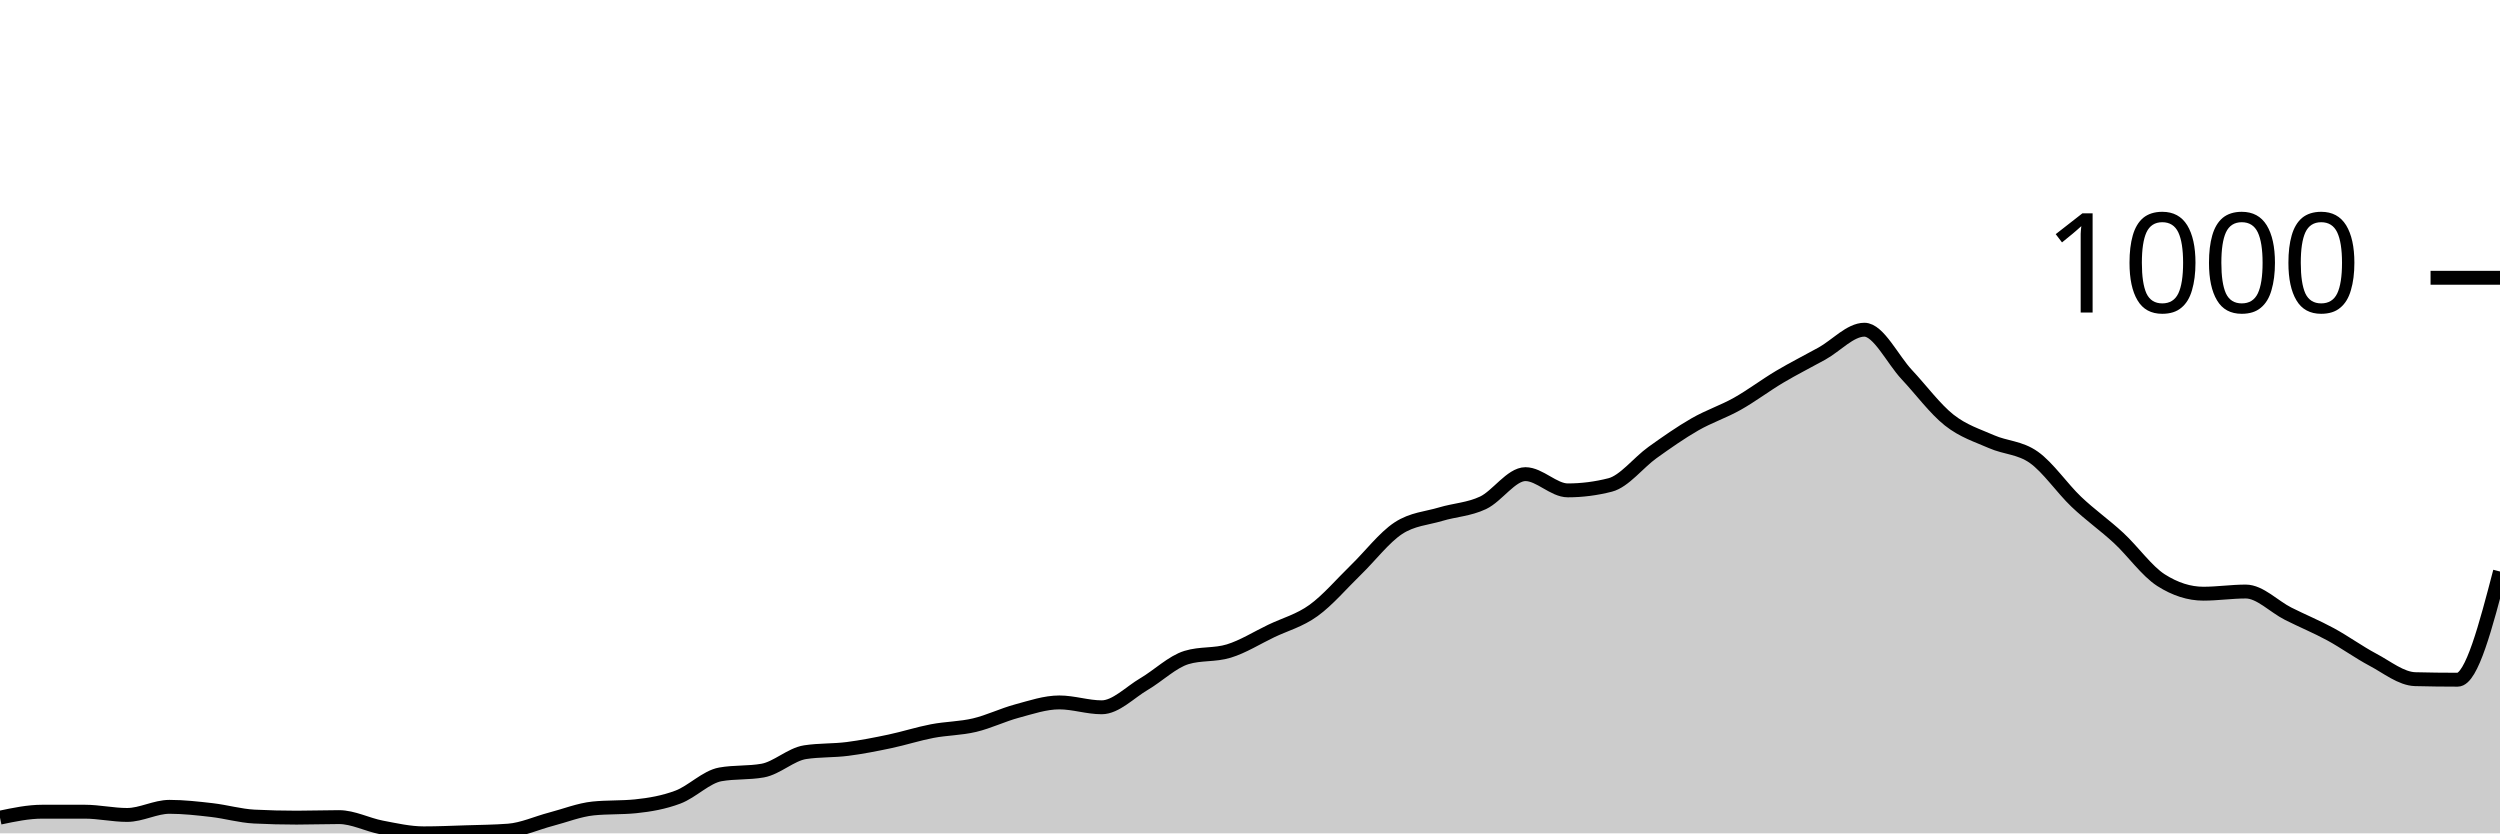
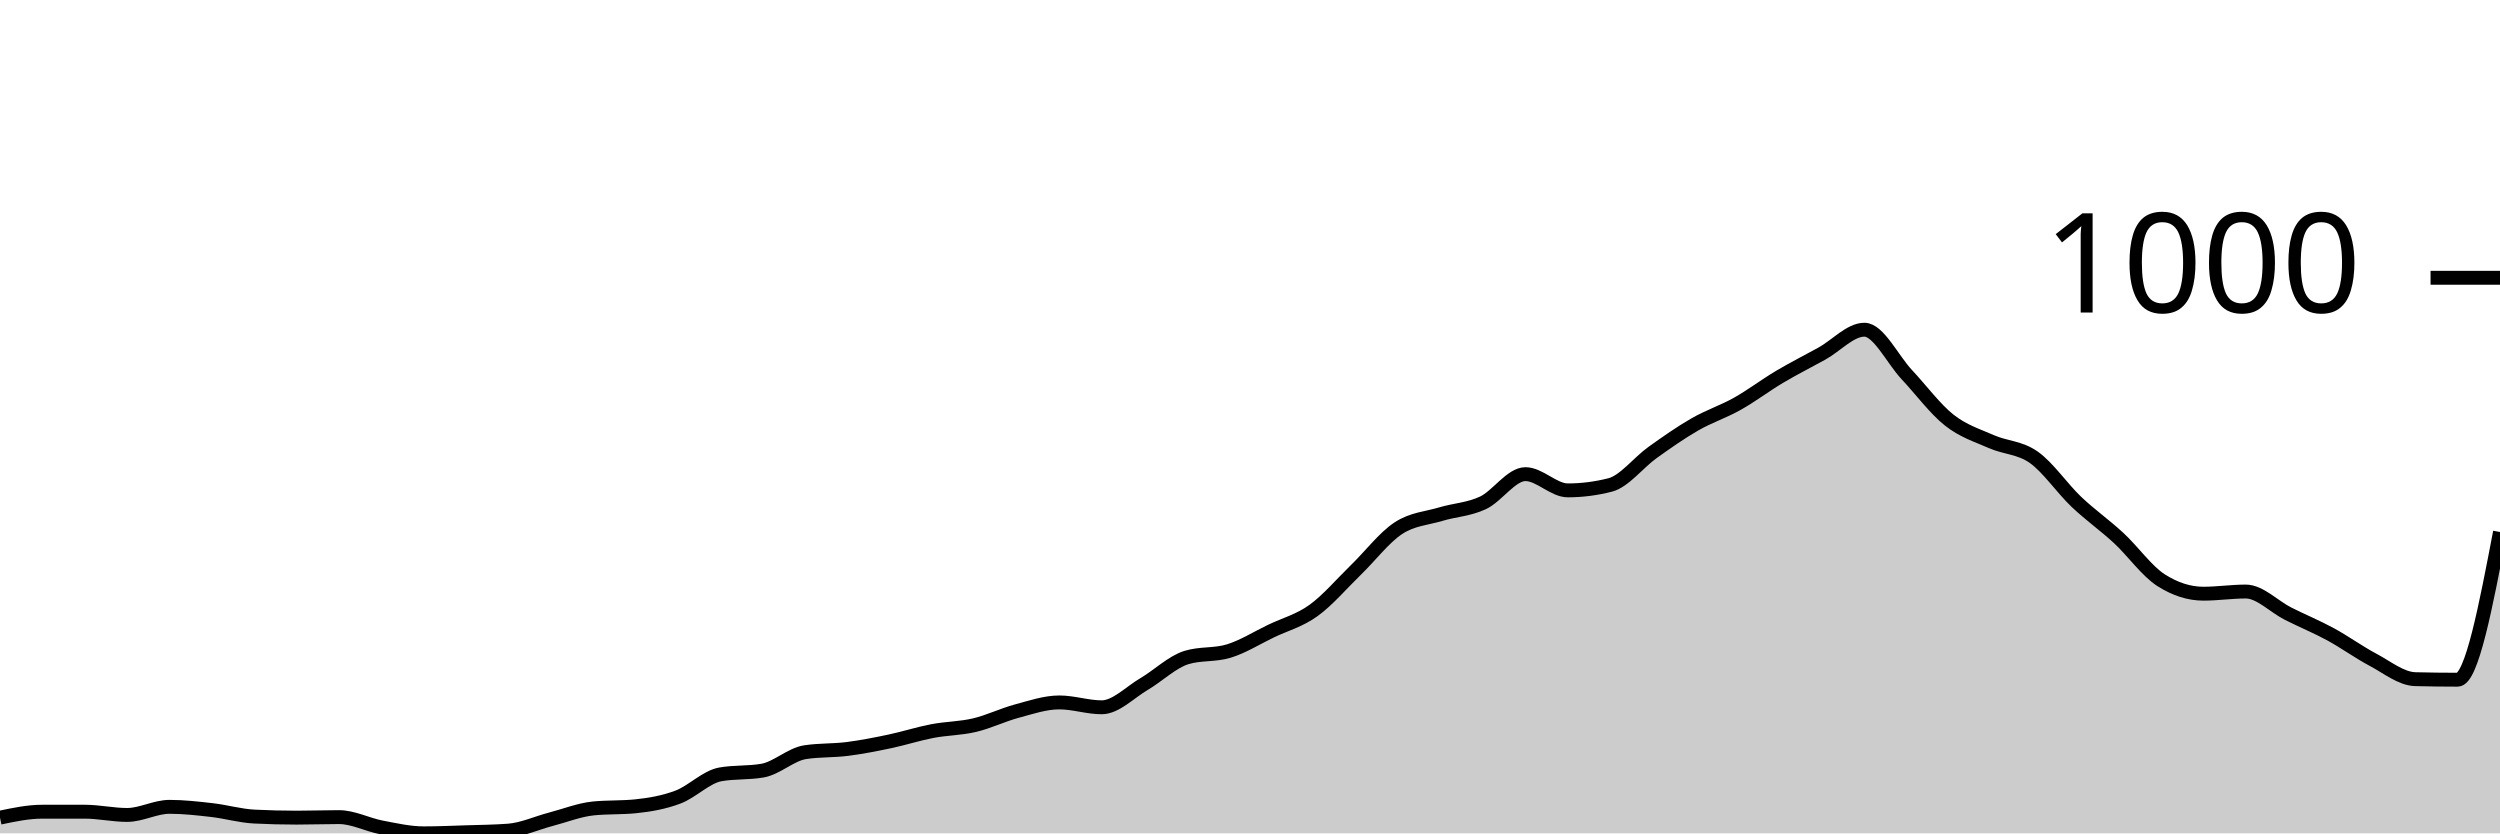
<svg xmlns="http://www.w3.org/2000/svg" viewBox="0 0 180 60">
  <g transform="translate(0,20)">
-     <path class="area" fill="rgba(0, 0, 0, 0.2)" d="M0,38.87C1.017,38.656,2.034,38.442,3.051,38.442C4.068,38.442,5.085,38.442,6.102,38.442C7.119,38.442,8.136,38.676,9.153,38.676C10.169,38.676,11.186,38.092,12.203,38.092C13.22,38.092,14.237,38.208,15.254,38.325C16.271,38.442,17.288,38.741,18.305,38.793C19.322,38.845,20.339,38.87,21.356,38.87C22.373,38.87,23.39,38.832,24.407,38.832C25.424,38.832,26.441,39.377,27.458,39.572C28.475,39.766,29.492,40,30.508,40C31.525,40,32.542,39.955,33.559,39.922C34.576,39.89,35.593,39.883,36.61,39.805C37.627,39.727,38.644,39.253,39.661,38.987C40.678,38.721,41.695,38.312,42.712,38.208C43.729,38.105,44.746,38.156,45.763,38.053C46.78,37.949,47.797,37.773,48.814,37.39C49.831,37.007,50.847,35.936,51.864,35.755C52.881,35.573,53.898,35.664,54.915,35.482C55.932,35.3,56.949,34.314,57.966,34.158C58.983,34.002,60,34.054,61.017,33.924C62.034,33.794,63.051,33.593,64.068,33.379C65.085,33.165,66.102,32.833,67.119,32.639C68.136,32.444,69.153,32.451,70.169,32.21C71.186,31.97,72.203,31.47,73.22,31.198C74.237,30.925,75.254,30.574,76.271,30.574C77.288,30.574,78.305,30.925,79.322,30.925C80.339,30.925,81.356,29.847,82.373,29.25C83.39,28.653,84.407,27.653,85.424,27.342C86.441,27.03,87.458,27.186,88.475,26.874C89.492,26.563,90.508,25.92,91.525,25.433C92.542,24.946,93.559,24.687,94.576,23.953C95.593,23.22,96.61,22.019,97.627,21.032C98.644,20.045,99.661,18.702,100.678,18.033C101.695,17.364,102.712,17.326,103.729,17.02C104.746,16.715,105.763,16.683,106.78,16.203C107.797,15.722,108.814,14.138,109.831,14.138C110.847,14.138,111.864,15.307,112.881,15.307C113.898,15.307,114.915,15.177,115.932,14.917C116.949,14.658,117.966,13.307,118.983,12.58C120,11.853,121.017,11.139,122.034,10.555C123.051,9.971,124.068,9.646,125.085,9.075C126.102,8.504,127.119,7.731,128.136,7.128C129.153,6.524,130.169,6.018,131.186,5.453C132.203,4.888,133.22,3.739,134.237,3.739C135.254,3.739,136.271,5.888,137.288,6.972C138.305,8.056,139.322,9.438,140.339,10.243C141.356,11.048,142.373,11.353,143.39,11.801C144.407,12.249,145.424,12.21,146.441,12.931C147.458,13.651,148.475,15.157,149.492,16.125C150.508,17.092,151.525,17.793,152.542,18.734C153.559,19.675,154.576,21.123,155.593,21.772C156.61,22.421,157.627,22.746,158.644,22.746C159.661,22.746,160.678,22.59,161.695,22.59C162.712,22.59,163.729,23.674,164.746,24.187C165.763,24.7,166.78,25.115,167.797,25.667C168.814,26.219,169.831,26.959,170.847,27.498C171.864,28.036,172.881,28.874,173.898,28.9C174.915,28.926,175.932,28.939,176.949,28.939C177.966,28.939,178.983,25.044,180,21.149L180,40C178.983,40,177.966,40,176.949,40C175.932,40,174.915,40,173.898,40C172.881,40,171.864,40,170.847,40C169.831,40,168.814,40,167.797,40C166.78,40,165.763,40,164.746,40C163.729,40,162.712,40,161.695,40C160.678,40,159.661,40,158.644,40C157.627,40,156.61,40,155.593,40C154.576,40,153.559,40,152.542,40C151.525,40,150.508,40,149.492,40C148.475,40,147.458,40,146.441,40C145.424,40,144.407,40,143.39,40C142.373,40,141.356,40,140.339,40C139.322,40,138.305,40,137.288,40C136.271,40,135.254,40,134.237,40C133.22,40,132.203,40,131.186,40C130.169,40,129.153,40,128.136,40C127.119,40,126.102,40,125.085,40C124.068,40,123.051,40,122.034,40C121.017,40,120,40,118.983,40C117.966,40,116.949,40,115.932,40C114.915,40,113.898,40,112.881,40C111.864,40,110.847,40,109.831,40C108.814,40,107.797,40,106.78,40C105.763,40,104.746,40,103.729,40C102.712,40,101.695,40,100.678,40C99.661,40,98.644,40,97.627,40C96.61,40,95.593,40,94.576,40C93.559,40,92.542,40,91.525,40C90.508,40,89.492,40,88.475,40C87.458,40,86.441,40,85.424,40C84.407,40,83.39,40,82.373,40C81.356,40,80.339,40,79.322,40C78.305,40,77.288,40,76.271,40C75.254,40,74.237,40,73.22,40C72.203,40,71.186,40,70.169,40C69.153,40,68.136,40,67.119,40C66.102,40,65.085,40,64.068,40C63.051,40,62.034,40,61.017,40C60,40,58.983,40,57.966,40C56.949,40,55.932,40,54.915,40C53.898,40,52.881,40,51.864,40C50.847,40,49.831,40,48.814,40C47.797,40,46.78,40,45.763,40C44.746,40,43.729,40,42.712,40C41.695,40,40.678,40,39.661,40C38.644,40,37.627,40,36.61,40C35.593,40,34.576,40,33.559,40C32.542,40,31.525,40,30.508,40C29.492,40,28.475,40,27.458,40C26.441,40,25.424,40,24.407,40C23.39,40,22.373,40,21.356,40C20.339,40,19.322,40,18.305,40C17.288,40,16.271,40,15.254,40C14.237,40,13.22,40,12.203,40C11.186,40,10.169,40,9.153,40C8.136,40,7.119,40,6.102,40C5.085,40,4.068,40,3.051,40C2.034,40,1.017,40,0,40Z" />
-     <path class="line" stroke="black" fill="none" d="M0,38.87C1.017,38.656,2.034,38.442,3.051,38.442C4.068,38.442,5.085,38.442,6.102,38.442C7.119,38.442,8.136,38.676,9.153,38.676C10.169,38.676,11.186,38.092,12.203,38.092C13.22,38.092,14.237,38.208,15.254,38.325C16.271,38.442,17.288,38.741,18.305,38.793C19.322,38.845,20.339,38.87,21.356,38.87C22.373,38.87,23.39,38.832,24.407,38.832C25.424,38.832,26.441,39.377,27.458,39.572C28.475,39.766,29.492,40,30.508,40C31.525,40,32.542,39.955,33.559,39.922C34.576,39.89,35.593,39.883,36.61,39.805C37.627,39.727,38.644,39.253,39.661,38.987C40.678,38.721,41.695,38.312,42.712,38.208C43.729,38.105,44.746,38.156,45.763,38.053C46.78,37.949,47.797,37.773,48.814,37.39C49.831,37.007,50.847,35.936,51.864,35.755C52.881,35.573,53.898,35.664,54.915,35.482C55.932,35.3,56.949,34.314,57.966,34.158C58.983,34.002,60,34.054,61.017,33.924C62.034,33.794,63.051,33.593,64.068,33.379C65.085,33.165,66.102,32.833,67.119,32.639C68.136,32.444,69.153,32.451,70.169,32.21C71.186,31.97,72.203,31.47,73.22,31.198C74.237,30.925,75.254,30.574,76.271,30.574C77.288,30.574,78.305,30.925,79.322,30.925C80.339,30.925,81.356,29.847,82.373,29.25C83.39,28.653,84.407,27.653,85.424,27.342C86.441,27.03,87.458,27.186,88.475,26.874C89.492,26.563,90.508,25.92,91.525,25.433C92.542,24.946,93.559,24.687,94.576,23.953C95.593,23.22,96.61,22.019,97.627,21.032C98.644,20.045,99.661,18.702,100.678,18.033C101.695,17.364,102.712,17.326,103.729,17.02C104.746,16.715,105.763,16.683,106.78,16.203C107.797,15.722,108.814,14.138,109.831,14.138C110.847,14.138,111.864,15.307,112.881,15.307C113.898,15.307,114.915,15.177,115.932,14.917C116.949,14.658,117.966,13.307,118.983,12.58C120,11.853,121.017,11.139,122.034,10.555C123.051,9.971,124.068,9.646,125.085,9.075C126.102,8.504,127.119,7.731,128.136,7.128C129.153,6.524,130.169,6.018,131.186,5.453C132.203,4.888,133.22,3.739,134.237,3.739C135.254,3.739,136.271,5.888,137.288,6.972C138.305,8.056,139.322,9.438,140.339,10.243C141.356,11.048,142.373,11.353,143.39,11.801C144.407,12.249,145.424,12.21,146.441,12.931C147.458,13.651,148.475,15.157,149.492,16.125C150.508,17.092,151.525,17.793,152.542,18.734C153.559,19.675,154.576,21.123,155.593,21.772C156.61,22.421,157.627,22.746,158.644,22.746C159.661,22.746,160.678,22.59,161.695,22.59C162.712,22.59,163.729,23.674,164.746,24.187C165.763,24.7,166.78,25.115,167.797,25.667C168.814,26.219,169.831,26.959,170.847,27.498C171.864,28.036,172.881,28.874,173.898,28.9C174.915,28.926,175.932,28.939,176.949,28.939C177.966,28.939,178.983,25.044,180,21.149" />
+     <path class="area" fill="rgba(0, 0, 0, 0.2)" d="M0,38.87C1.017,38.656,2.034,38.442,3.051,38.442C4.068,38.442,5.085,38.442,6.102,38.442C7.119,38.442,8.136,38.676,9.153,38.676C10.169,38.676,11.186,38.092,12.203,38.092C13.22,38.092,14.237,38.208,15.254,38.325C16.271,38.442,17.288,38.741,18.305,38.793C19.322,38.845,20.339,38.87,21.356,38.87C22.373,38.87,23.39,38.832,24.407,38.832C25.424,38.832,26.441,39.377,27.458,39.572C28.475,39.766,29.492,40,30.508,40C31.525,40,32.542,39.955,33.559,39.922C34.576,39.89,35.593,39.883,36.61,39.805C37.627,39.727,38.644,39.253,39.661,38.987C40.678,38.721,41.695,38.312,42.712,38.208C43.729,38.105,44.746,38.156,45.763,38.053C46.78,37.949,47.797,37.773,48.814,37.39C49.831,37.007,50.847,35.936,51.864,35.755C52.881,35.573,53.898,35.664,54.915,35.482C55.932,35.3,56.949,34.314,57.966,34.158C58.983,34.002,60,34.054,61.017,33.924C62.034,33.794,63.051,33.593,64.068,33.379C65.085,33.165,66.102,32.833,67.119,32.639C68.136,32.444,69.153,32.451,70.169,32.21C71.186,31.97,72.203,31.47,73.22,31.198C74.237,30.925,75.254,30.574,76.271,30.574C77.288,30.574,78.305,30.925,79.322,30.925C80.339,30.925,81.356,29.847,82.373,29.25C83.39,28.653,84.407,27.653,85.424,27.342C86.441,27.03,87.458,27.186,88.475,26.874C89.492,26.563,90.508,25.92,91.525,25.433C92.542,24.946,93.559,24.687,94.576,23.953C95.593,23.22,96.61,22.019,97.627,21.032C98.644,20.045,99.661,18.702,100.678,18.033C101.695,17.364,102.712,17.326,103.729,17.02C104.746,16.715,105.763,16.683,106.78,16.203C107.797,15.722,108.814,14.138,109.831,14.138C110.847,14.138,111.864,15.307,112.881,15.307C113.898,15.307,114.915,15.177,115.932,14.917C116.949,14.658,117.966,13.307,118.983,12.58C120,11.853,121.017,11.139,122.034,10.555C123.051,9.971,124.068,9.646,125.085,9.075C126.102,8.504,127.119,7.731,128.136,7.128C129.153,6.524,130.169,6.018,131.186,5.453C132.203,4.888,133.22,3.739,134.237,3.739C135.254,3.739,136.271,5.888,137.288,6.972C138.305,8.056,139.322,9.438,140.339,10.243C141.356,11.048,142.373,11.353,143.39,11.801C144.407,12.249,145.424,12.21,146.441,12.931C147.458,13.651,148.475,15.157,149.492,16.125C150.508,17.092,151.525,17.793,152.542,18.734C153.559,19.675,154.576,21.123,155.593,21.772C156.61,22.421,157.627,22.746,158.644,22.746C159.661,22.746,160.678,22.59,161.695,22.59C162.712,22.59,163.729,23.674,164.746,24.187C165.763,24.7,166.78,25.115,167.797,25.667C168.814,26.219,169.831,26.959,170.847,27.498C171.864,28.036,172.881,28.874,173.898,28.9C174.915,28.926,175.932,28.939,176.949,28.939C177.966,28.939,178.983,23.622,180,18.306L180,40C178.983,40,177.966,40,176.949,40C175.932,40,174.915,40,173.898,40C172.881,40,171.864,40,170.847,40C169.831,40,168.814,40,167.797,40C166.78,40,165.763,40,164.746,40C163.729,40,162.712,40,161.695,40C160.678,40,159.661,40,158.644,40C157.627,40,156.61,40,155.593,40C154.576,40,153.559,40,152.542,40C151.525,40,150.508,40,149.492,40C148.475,40,147.458,40,146.441,40C145.424,40,144.407,40,143.39,40C142.373,40,141.356,40,140.339,40C139.322,40,138.305,40,137.288,40C136.271,40,135.254,40,134.237,40C133.22,40,132.203,40,131.186,40C130.169,40,129.153,40,128.136,40C127.119,40,126.102,40,125.085,40C124.068,40,123.051,40,122.034,40C121.017,40,120,40,118.983,40C117.966,40,116.949,40,115.932,40C114.915,40,113.898,40,112.881,40C111.864,40,110.847,40,109.831,40C108.814,40,107.797,40,106.78,40C105.763,40,104.746,40,103.729,40C102.712,40,101.695,40,100.678,40C99.661,40,98.644,40,97.627,40C96.61,40,95.593,40,94.576,40C93.559,40,92.542,40,91.525,40C90.508,40,89.492,40,88.475,40C87.458,40,86.441,40,85.424,40C84.407,40,83.39,40,82.373,40C81.356,40,80.339,40,79.322,40C78.305,40,77.288,40,76.271,40C75.254,40,74.237,40,73.22,40C72.203,40,71.186,40,70.169,40C69.153,40,68.136,40,67.119,40C66.102,40,65.085,40,64.068,40C63.051,40,62.034,40,61.017,40C60,40,58.983,40,57.966,40C56.949,40,55.932,40,54.915,40C53.898,40,52.881,40,51.864,40C50.847,40,49.831,40,48.814,40C47.797,40,46.78,40,45.763,40C44.746,40,43.729,40,42.712,40C41.695,40,40.678,40,39.661,40C38.644,40,37.627,40,36.61,40C35.593,40,34.576,40,33.559,40C32.542,40,31.525,40,30.508,40C29.492,40,28.475,40,27.458,40C26.441,40,25.424,40,24.407,40C23.39,40,22.373,40,21.356,40C20.339,40,19.322,40,18.305,40C17.288,40,16.271,40,15.254,40C14.237,40,13.22,40,12.203,40C11.186,40,10.169,40,9.153,40C8.136,40,7.119,40,6.102,40C5.085,40,4.068,40,3.051,40C2.034,40,1.017,40,0,40Z" />
+     <path class="line" stroke="black" fill="none" d="M0,38.87C1.017,38.656,2.034,38.442,3.051,38.442C4.068,38.442,5.085,38.442,6.102,38.442C7.119,38.442,8.136,38.676,9.153,38.676C10.169,38.676,11.186,38.092,12.203,38.092C13.22,38.092,14.237,38.208,15.254,38.325C16.271,38.442,17.288,38.741,18.305,38.793C19.322,38.845,20.339,38.87,21.356,38.87C22.373,38.87,23.39,38.832,24.407,38.832C25.424,38.832,26.441,39.377,27.458,39.572C28.475,39.766,29.492,40,30.508,40C31.525,40,32.542,39.955,33.559,39.922C34.576,39.89,35.593,39.883,36.61,39.805C37.627,39.727,38.644,39.253,39.661,38.987C40.678,38.721,41.695,38.312,42.712,38.208C43.729,38.105,44.746,38.156,45.763,38.053C46.78,37.949,47.797,37.773,48.814,37.39C49.831,37.007,50.847,35.936,51.864,35.755C52.881,35.573,53.898,35.664,54.915,35.482C55.932,35.3,56.949,34.314,57.966,34.158C58.983,34.002,60,34.054,61.017,33.924C62.034,33.794,63.051,33.593,64.068,33.379C65.085,33.165,66.102,32.833,67.119,32.639C68.136,32.444,69.153,32.451,70.169,32.21C71.186,31.97,72.203,31.47,73.22,31.198C74.237,30.925,75.254,30.574,76.271,30.574C77.288,30.574,78.305,30.925,79.322,30.925C80.339,30.925,81.356,29.847,82.373,29.25C83.39,28.653,84.407,27.653,85.424,27.342C86.441,27.03,87.458,27.186,88.475,26.874C89.492,26.563,90.508,25.92,91.525,25.433C92.542,24.946,93.559,24.687,94.576,23.953C95.593,23.22,96.61,22.019,97.627,21.032C98.644,20.045,99.661,18.702,100.678,18.033C101.695,17.364,102.712,17.326,103.729,17.02C104.746,16.715,105.763,16.683,106.78,16.203C107.797,15.722,108.814,14.138,109.831,14.138C110.847,14.138,111.864,15.307,112.881,15.307C113.898,15.307,114.915,15.177,115.932,14.917C116.949,14.658,117.966,13.307,118.983,12.58C120,11.853,121.017,11.139,122.034,10.555C123.051,9.971,124.068,9.646,125.085,9.075C126.102,8.504,127.119,7.731,128.136,7.128C129.153,6.524,130.169,6.018,131.186,5.453C132.203,4.888,133.22,3.739,134.237,3.739C135.254,3.739,136.271,5.888,137.288,6.972C138.305,8.056,139.322,9.438,140.339,10.243C141.356,11.048,142.373,11.353,143.39,11.801C144.407,12.249,145.424,12.21,146.441,12.931C147.458,13.651,148.475,15.157,149.492,16.125C150.508,17.092,151.525,17.793,152.542,18.734C153.559,19.675,154.576,21.123,155.593,21.772C156.61,22.421,157.627,22.746,158.644,22.746C159.661,22.746,160.678,22.59,161.695,22.59C162.712,22.59,163.729,23.674,164.746,24.187C165.763,24.7,166.78,25.115,167.797,25.667C168.814,26.219,169.831,26.959,170.847,27.498C171.864,28.036,172.881,28.874,173.898,28.9C174.915,28.926,175.932,28.939,176.949,28.939C177.966,28.939,178.983,23.622,180,18.306" />
    <path class="axis-ceiling" stroke-width="1" stroke="black" fill="none" d="M175,0L180,0" />
    <text class="axis-ceiling-label" font-family="sans-serif" text-anchor="end" font-size="10px" x="170" y="2.5">1000</text>
  </g>
</svg>
